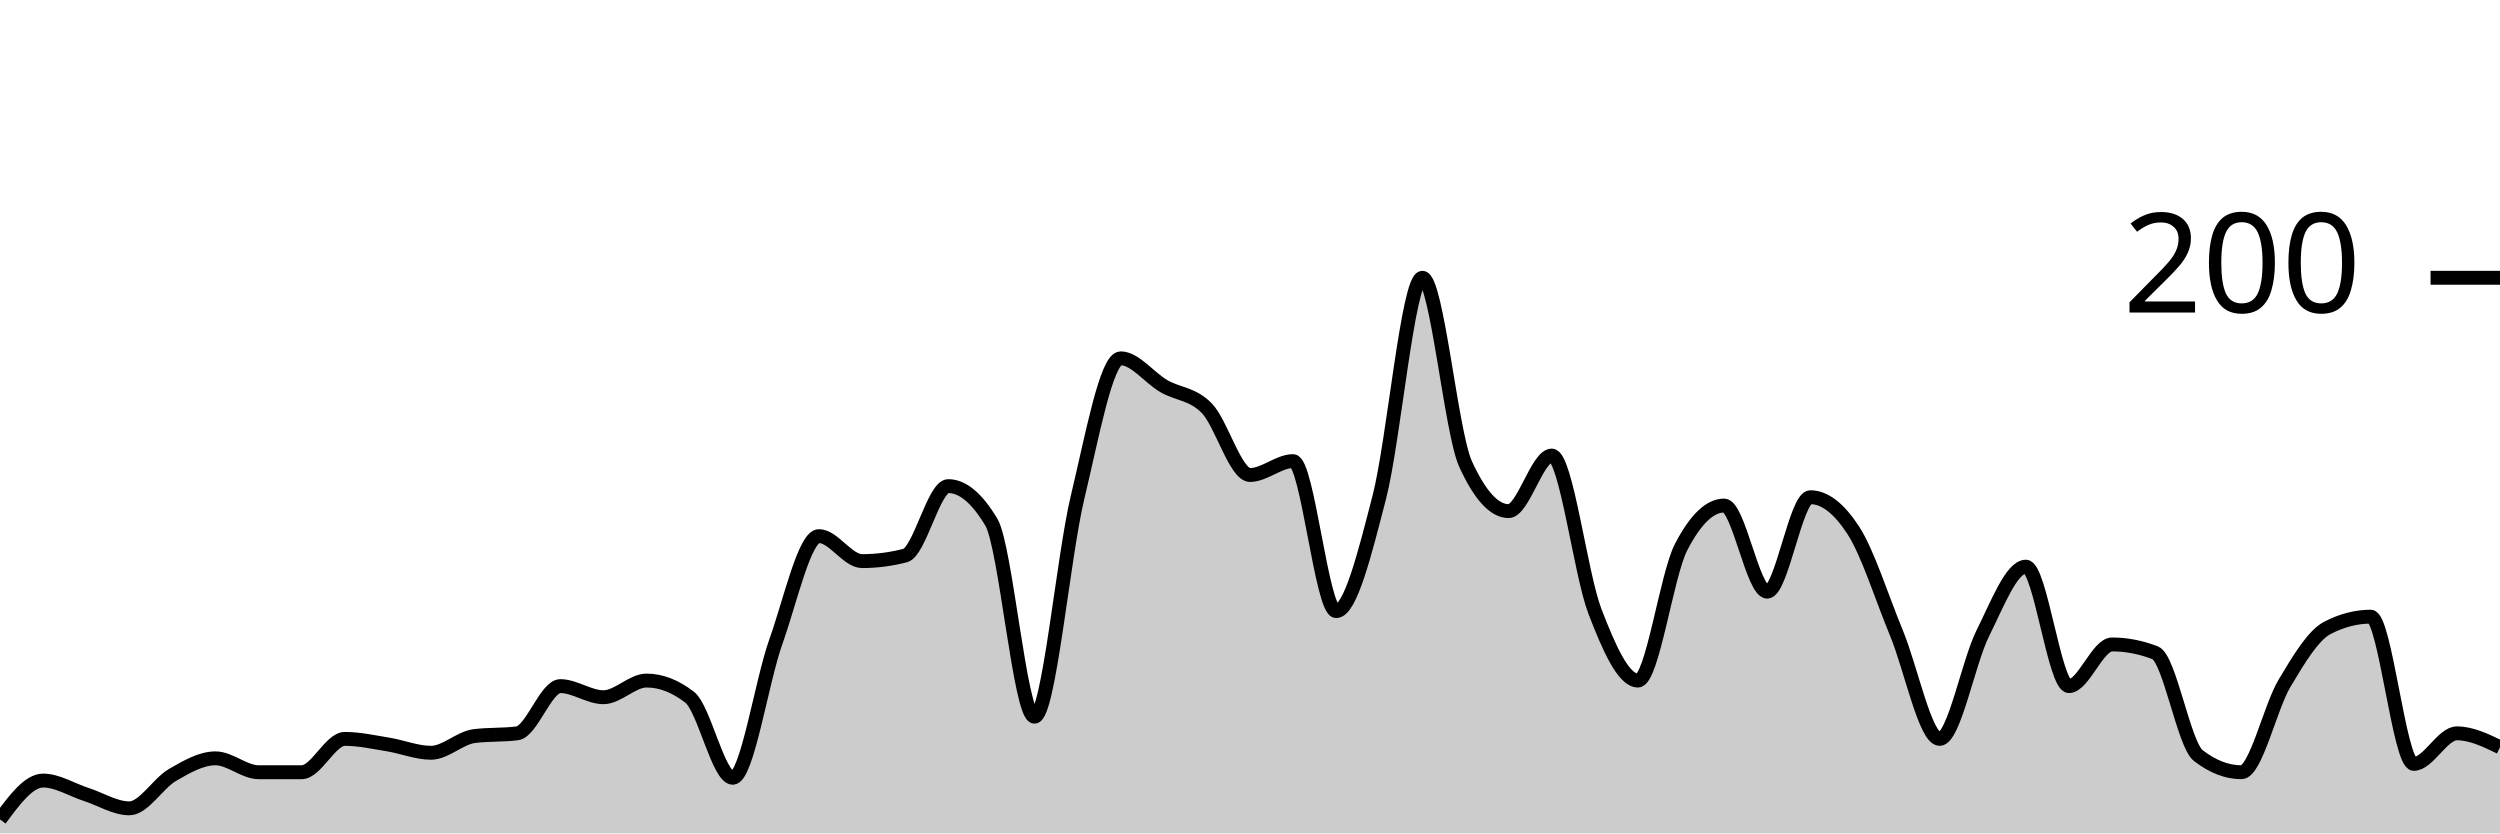
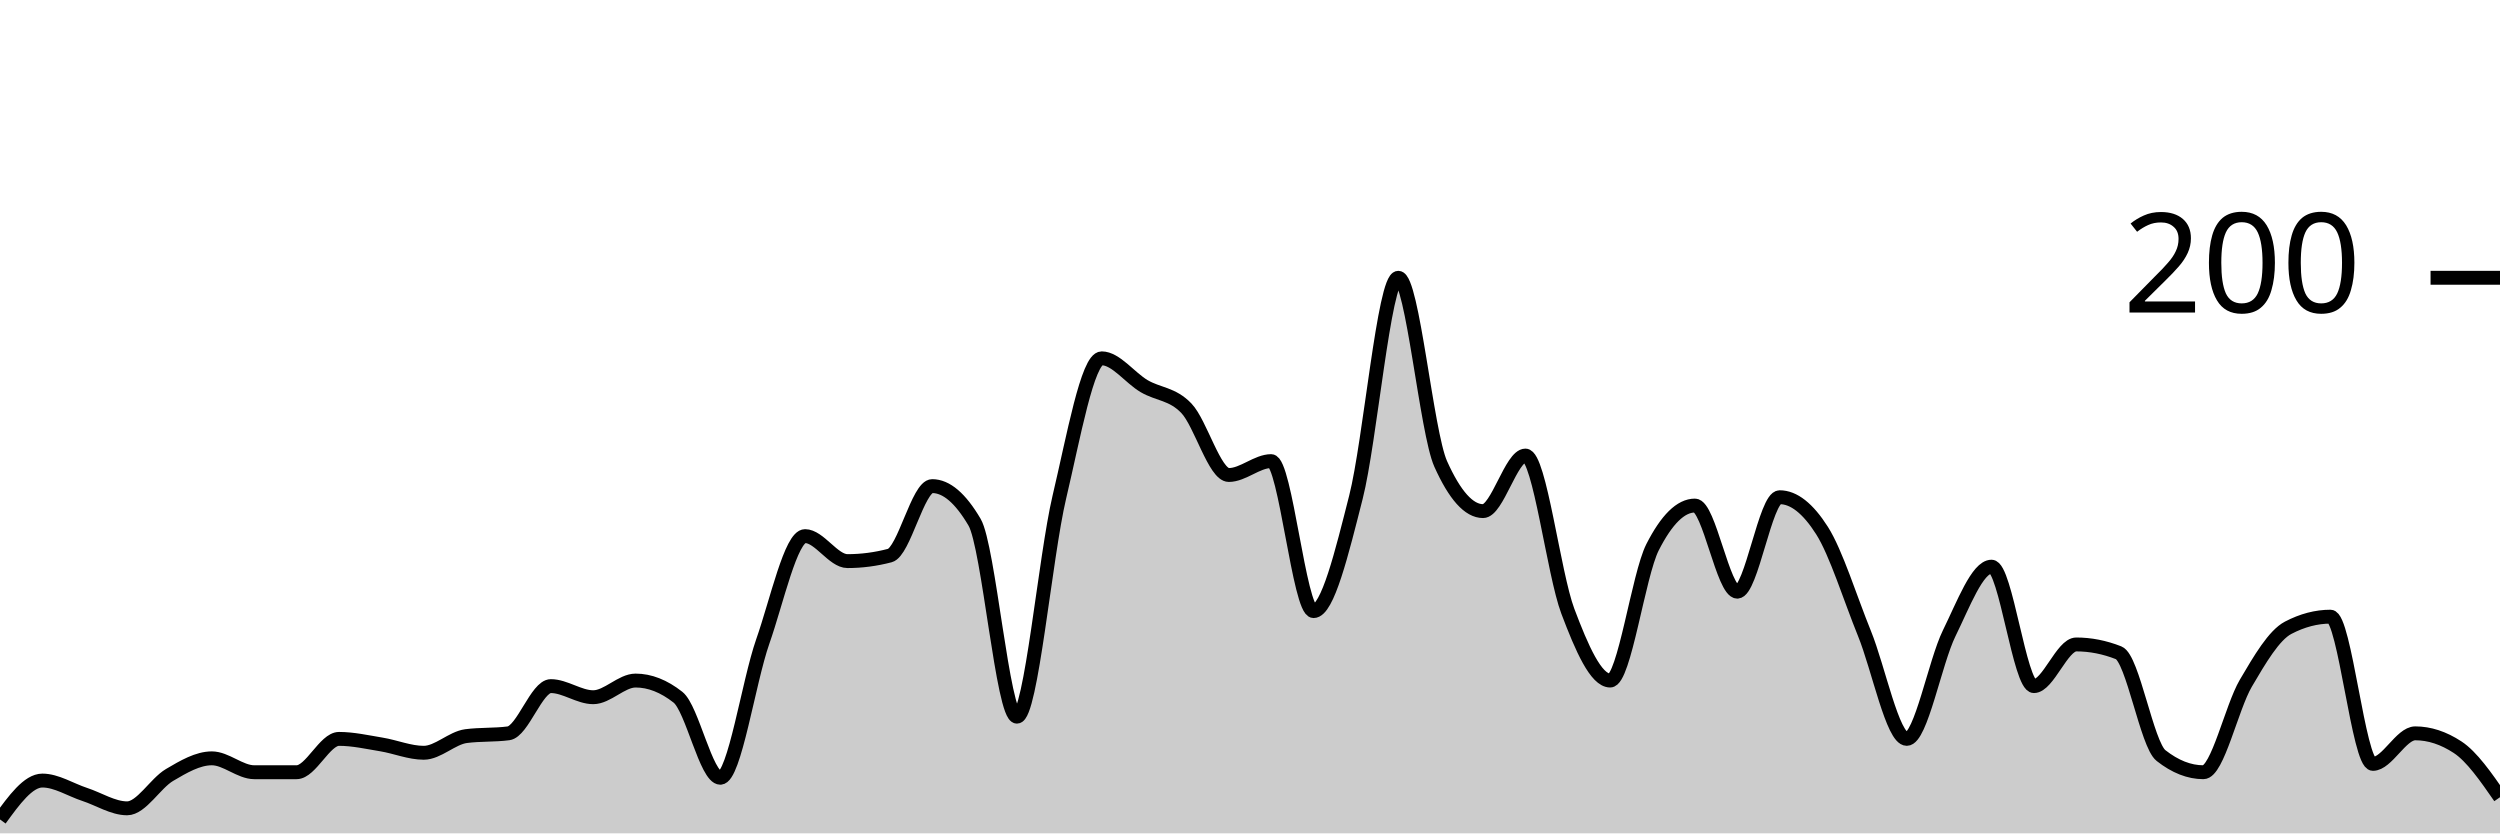
<svg xmlns="http://www.w3.org/2000/svg" viewBox="0 0 180 60">
  <g transform="translate(0,20)">
-     <path class="area" fill="rgba(0, 0, 0, 0.2)" d="M0,39C1.034,37.6,2.069,36.2,3.103,36.2C4.138,36.2,5.172,36.867,6.207,37.2C7.241,37.533,8.276,38.2,9.31,38.2C10.345,38.2,11.379,36.4,12.414,35.8C13.448,35.2,14.483,34.6,15.517,34.6C16.552,34.6,17.586,35.6,18.621,35.6C19.655,35.6,20.69,35.6,21.724,35.6C22.759,35.6,23.793,33.2,24.828,33.2C25.862,33.2,26.897,33.433,27.931,33.6C28.966,33.767,30,34.2,31.034,34.2C32.069,34.2,33.103,33.133,34.138,33C35.172,32.867,36.207,32.933,37.241,32.8C38.276,32.667,39.31,29.4,40.345,29.4C41.379,29.4,42.414,30.2,43.448,30.2C44.483,30.2,45.517,29,46.552,29C47.586,29,48.621,29.4,49.655,30.2C50.69,31,51.724,36,52.759,36C53.793,36,54.828,29.1,55.862,26.2C56.897,23.3,57.931,18.6,58.966,18.6C60,18.6,61.034,20.4,62.069,20.4C63.103,20.4,64.138,20.267,65.172,20C66.207,19.733,67.241,15,68.276,15C69.31,15,70.345,15.867,71.379,17.6C72.414,19.333,73.448,31.6,74.483,31.6C75.517,31.6,76.552,20.1,77.586,15.8C78.621,11.5,79.655,5.8,80.69,5.8C81.724,5.8,82.759,7.2,83.793,7.8C84.828,8.4,85.862,8.333,86.897,9.4C87.931,10.467,88.966,14.2,90,14.2C91.034,14.2,92.069,13.2,93.103,13.2C94.138,13.2,95.172,24,96.207,24C97.241,24,98.276,19.8,99.31,15.8C100.345,11.8,101.379,0,102.414,0C103.448,0,104.483,11.133,105.517,13.4C106.552,15.667,107.586,16.8,108.621,16.8C109.655,16.8,110.69,12.8,111.724,12.8C112.759,12.8,113.793,21.3,114.828,24C115.862,26.7,116.897,29,117.931,29C118.966,29,120,21.4,121.034,19.4C122.069,17.4,123.103,16.4,124.138,16.4C125.172,16.4,126.207,22.6,127.241,22.6C128.276,22.6,129.31,15.8,130.345,15.8C131.379,15.8,132.414,16.6,133.448,18.2C134.483,19.8,135.517,23.1,136.552,25.6C137.586,28.1,138.621,33.2,139.655,33.2C140.69,33.2,141.724,27.667,142.759,25.6C143.793,23.533,144.828,20.8,145.862,20.8C146.897,20.8,147.931,29.4,148.966,29.4C150,29.4,151.034,26.4,152.069,26.4C153.103,26.4,154.138,26.6,155.172,27C156.207,27.4,157.241,33.6,158.276,34.4C159.31,35.2,160.345,35.6,161.379,35.6C162.414,35.6,163.448,30.933,164.483,29.2C165.517,27.467,166.552,25.733,167.586,25.2C168.621,24.667,169.655,24.4,170.69,24.4C171.724,24.4,172.759,35,173.793,35C174.828,35,175.862,32.8,176.897,32.8C177.931,32.8,178.966,33.3,180,33.8L180,40C178.966,40,177.931,40,176.897,40C175.862,40,174.828,40,173.793,40C172.759,40,171.724,40,170.69,40C169.655,40,168.621,40,167.586,40C166.552,40,165.517,40,164.483,40C163.448,40,162.414,40,161.379,40C160.345,40,159.31,40,158.276,40C157.241,40,156.207,40,155.172,40C154.138,40,153.103,40,152.069,40C151.034,40,150,40,148.966,40C147.931,40,146.897,40,145.862,40C144.828,40,143.793,40,142.759,40C141.724,40,140.69,40,139.655,40C138.621,40,137.586,40,136.552,40C135.517,40,134.483,40,133.448,40C132.414,40,131.379,40,130.345,40C129.31,40,128.276,40,127.241,40C126.207,40,125.172,40,124.138,40C123.103,40,122.069,40,121.034,40C120,40,118.966,40,117.931,40C116.897,40,115.862,40,114.828,40C113.793,40,112.759,40,111.724,40C110.69,40,109.655,40,108.621,40C107.586,40,106.552,40,105.517,40C104.483,40,103.448,40,102.414,40C101.379,40,100.345,40,99.31,40C98.276,40,97.241,40,96.207,40C95.172,40,94.138,40,93.103,40C92.069,40,91.034,40,90,40C88.966,40,87.931,40,86.897,40C85.862,40,84.828,40,83.793,40C82.759,40,81.724,40,80.69,40C79.655,40,78.621,40,77.586,40C76.552,40,75.517,40,74.483,40C73.448,40,72.414,40,71.379,40C70.345,40,69.31,40,68.276,40C67.241,40,66.207,40,65.172,40C64.138,40,63.103,40,62.069,40C61.034,40,60,40,58.966,40C57.931,40,56.897,40,55.862,40C54.828,40,53.793,40,52.759,40C51.724,40,50.69,40,49.655,40C48.621,40,47.586,40,46.552,40C45.517,40,44.483,40,43.448,40C42.414,40,41.379,40,40.345,40C39.31,40,38.276,40,37.241,40C36.207,40,35.172,40,34.138,40C33.103,40,32.069,40,31.034,40C30,40,28.966,40,27.931,40C26.897,40,25.862,40,24.828,40C23.793,40,22.759,40,21.724,40C20.69,40,19.655,40,18.621,40C17.586,40,16.552,40,15.517,40C14.483,40,13.448,40,12.414,40C11.379,40,10.345,40,9.31,40C8.276,40,7.241,40,6.207,40C5.172,40,4.138,40,3.103,40C2.069,40,1.034,40,0,40Z" />
-     <path class="line" stroke="black" fill="none" d="M0,39C1.034,37.6,2.069,36.2,3.103,36.2C4.138,36.2,5.172,36.867,6.207,37.2C7.241,37.533,8.276,38.2,9.31,38.2C10.345,38.2,11.379,36.4,12.414,35.8C13.448,35.2,14.483,34.6,15.517,34.6C16.552,34.6,17.586,35.6,18.621,35.6C19.655,35.6,20.69,35.6,21.724,35.6C22.759,35.6,23.793,33.2,24.828,33.2C25.862,33.2,26.897,33.433,27.931,33.6C28.966,33.767,30,34.2,31.034,34.2C32.069,34.2,33.103,33.133,34.138,33C35.172,32.867,36.207,32.933,37.241,32.8C38.276,32.667,39.31,29.4,40.345,29.4C41.379,29.4,42.414,30.2,43.448,30.2C44.483,30.2,45.517,29,46.552,29C47.586,29,48.621,29.4,49.655,30.2C50.69,31,51.724,36,52.759,36C53.793,36,54.828,29.1,55.862,26.2C56.897,23.3,57.931,18.6,58.966,18.6C60,18.6,61.034,20.4,62.069,20.4C63.103,20.4,64.138,20.267,65.172,20C66.207,19.733,67.241,15,68.276,15C69.31,15,70.345,15.867,71.379,17.6C72.414,19.333,73.448,31.6,74.483,31.6C75.517,31.6,76.552,20.1,77.586,15.8C78.621,11.5,79.655,5.8,80.69,5.8C81.724,5.8,82.759,7.2,83.793,7.8C84.828,8.4,85.862,8.333,86.897,9.4C87.931,10.467,88.966,14.2,90,14.2C91.034,14.2,92.069,13.2,93.103,13.2C94.138,13.2,95.172,24,96.207,24C97.241,24,98.276,19.8,99.31,15.8C100.345,11.8,101.379,0,102.414,0C103.448,0,104.483,11.133,105.517,13.4C106.552,15.667,107.586,16.8,108.621,16.8C109.655,16.8,110.69,12.8,111.724,12.8C112.759,12.8,113.793,21.3,114.828,24C115.862,26.7,116.897,29,117.931,29C118.966,29,120,21.4,121.034,19.4C122.069,17.4,123.103,16.4,124.138,16.4C125.172,16.4,126.207,22.6,127.241,22.6C128.276,22.6,129.31,15.8,130.345,15.8C131.379,15.8,132.414,16.6,133.448,18.2C134.483,19.8,135.517,23.1,136.552,25.6C137.586,28.1,138.621,33.2,139.655,33.2C140.69,33.2,141.724,27.667,142.759,25.6C143.793,23.533,144.828,20.8,145.862,20.8C146.897,20.8,147.931,29.4,148.966,29.4C150,29.4,151.034,26.4,152.069,26.4C153.103,26.4,154.138,26.6,155.172,27C156.207,27.4,157.241,33.6,158.276,34.4C159.31,35.2,160.345,35.6,161.379,35.6C162.414,35.6,163.448,30.933,164.483,29.2C165.517,27.467,166.552,25.733,167.586,25.2C168.621,24.667,169.655,24.4,170.69,24.4C171.724,24.4,172.759,35,173.793,35C174.828,35,175.862,32.8,176.897,32.8C177.931,32.8,178.966,33.3,180,33.8" />
+     <path class="area" fill="rgba(0, 0, 0, 0.2)" d="M0,39C1.017,37.6,2.034,36.2,3.051,36.2C4.068,36.2,5.085,36.867,6.102,37.2C7.119,37.533,8.136,38.2,9.153,38.2C10.169,38.2,11.186,36.4,12.203,35.8C13.22,35.2,14.237,34.6,15.254,34.6C16.271,34.6,17.288,35.6,18.305,35.6C19.322,35.6,20.339,35.6,21.356,35.6C22.373,35.6,23.39,33.2,24.407,33.2C25.424,33.2,26.441,33.433,27.458,33.6C28.475,33.767,29.492,34.2,30.508,34.2C31.525,34.2,32.542,33.133,33.559,33C34.576,32.867,35.593,32.933,36.61,32.8C37.627,32.667,38.644,29.4,39.661,29.4C40.678,29.4,41.695,30.2,42.712,30.2C43.729,30.2,44.746,29,45.763,29C46.78,29,47.797,29.4,48.814,30.2C49.831,31,50.847,36,51.864,36C52.881,36,53.898,29.1,54.915,26.2C55.932,23.3,56.949,18.6,57.966,18.6C58.983,18.6,60,20.4,61.017,20.4C62.034,20.4,63.051,20.267,64.068,20C65.085,19.733,66.102,15,67.119,15C68.136,15,69.153,15.867,70.169,17.6C71.186,19.333,72.203,31.6,73.22,31.6C74.237,31.6,75.254,20.1,76.271,15.8C77.288,11.5,78.305,5.8,79.322,5.8C80.339,5.8,81.356,7.2,82.373,7.8C83.39,8.4,84.407,8.333,85.424,9.4C86.441,10.467,87.458,14.2,88.475,14.2C89.492,14.2,90.508,13.2,91.525,13.2C92.542,13.2,93.559,24,94.576,24C95.593,24,96.61,19.8,97.627,15.8C98.644,11.8,99.661,0,100.678,0C101.695,0,102.712,11.133,103.729,13.4C104.746,15.667,105.763,16.8,106.78,16.8C107.797,16.8,108.814,12.8,109.831,12.8C110.847,12.8,111.864,21.3,112.881,24C113.898,26.7,114.915,29,115.932,29C116.949,29,117.966,21.4,118.983,19.4C120,17.4,121.017,16.4,122.034,16.4C123.051,16.4,124.068,22.6,125.085,22.6C126.102,22.6,127.119,15.8,128.136,15.8C129.153,15.8,130.169,16.6,131.186,18.2C132.203,19.8,133.22,23.1,134.237,25.6C135.254,28.1,136.271,33.2,137.288,33.2C138.305,33.2,139.322,27.667,140.339,25.6C141.356,23.533,142.373,20.8,143.39,20.8C144.407,20.8,145.424,29.4,146.441,29.4C147.458,29.4,148.475,26.4,149.492,26.4C150.508,26.4,151.525,26.6,152.542,27C153.559,27.4,154.576,33.6,155.593,34.4C156.61,35.2,157.627,35.6,158.644,35.6C159.661,35.6,160.678,30.933,161.695,29.2C162.712,27.467,163.729,25.733,164.746,25.2C165.763,24.667,166.78,24.4,167.797,24.4C168.814,24.4,169.831,35,170.847,35C171.864,35,172.881,32.8,173.898,32.8C174.915,32.8,175.932,33.133,176.949,33.8C177.966,34.467,178.983,35.933,180,37.4L180,40C178.983,40,177.966,40,176.949,40C175.932,40,174.915,40,173.898,40C172.881,40,171.864,40,170.847,40C169.831,40,168.814,40,167.797,40C166.78,40,165.763,40,164.746,40C163.729,40,162.712,40,161.695,40C160.678,40,159.661,40,158.644,40C157.627,40,156.61,40,155.593,40C154.576,40,153.559,40,152.542,40C151.525,40,150.508,40,149.492,40C148.475,40,147.458,40,146.441,40C145.424,40,144.407,40,143.39,40C142.373,40,141.356,40,140.339,40C139.322,40,138.305,40,137.288,40C136.271,40,135.254,40,134.237,40C133.22,40,132.203,40,131.186,40C130.169,40,129.153,40,128.136,40C127.119,40,126.102,40,125.085,40C124.068,40,123.051,40,122.034,40C121.017,40,120,40,118.983,40C117.966,40,116.949,40,115.932,40C114.915,40,113.898,40,112.881,40C111.864,40,110.847,40,109.831,40C108.814,40,107.797,40,106.78,40C105.763,40,104.746,40,103.729,40C102.712,40,101.695,40,100.678,40C99.661,40,98.644,40,97.627,40C96.61,40,95.593,40,94.576,40C93.559,40,92.542,40,91.525,40C90.508,40,89.492,40,88.475,40C87.458,40,86.441,40,85.424,40C84.407,40,83.39,40,82.373,40C81.356,40,80.339,40,79.322,40C78.305,40,77.288,40,76.271,40C75.254,40,74.237,40,73.22,40C72.203,40,71.186,40,70.169,40C69.153,40,68.136,40,67.119,40C66.102,40,65.085,40,64.068,40C63.051,40,62.034,40,61.017,40C60,40,58.983,40,57.966,40C56.949,40,55.932,40,54.915,40C53.898,40,52.881,40,51.864,40C50.847,40,49.831,40,48.814,40C47.797,40,46.78,40,45.763,40C44.746,40,43.729,40,42.712,40C41.695,40,40.678,40,39.661,40C38.644,40,37.627,40,36.61,40C35.593,40,34.576,40,33.559,40C32.542,40,31.525,40,30.508,40C29.492,40,28.475,40,27.458,40C26.441,40,25.424,40,24.407,40C23.39,40,22.373,40,21.356,40C20.339,40,19.322,40,18.305,40C17.288,40,16.271,40,15.254,40C14.237,40,13.22,40,12.203,40C11.186,40,10.169,40,9.153,40C8.136,40,7.119,40,6.102,40C5.085,40,4.068,40,3.051,40C2.034,40,1.017,40,0,40Z" />
+     <path class="line" stroke="black" fill="none" d="M0,39C1.017,37.6,2.034,36.2,3.051,36.2C4.068,36.2,5.085,36.867,6.102,37.2C7.119,37.533,8.136,38.2,9.153,38.2C10.169,38.2,11.186,36.4,12.203,35.8C13.22,35.2,14.237,34.6,15.254,34.6C16.271,34.6,17.288,35.6,18.305,35.6C19.322,35.6,20.339,35.6,21.356,35.6C22.373,35.6,23.39,33.2,24.407,33.2C25.424,33.2,26.441,33.433,27.458,33.6C28.475,33.767,29.492,34.2,30.508,34.2C31.525,34.2,32.542,33.133,33.559,33C34.576,32.867,35.593,32.933,36.61,32.8C37.627,32.667,38.644,29.4,39.661,29.4C40.678,29.4,41.695,30.2,42.712,30.2C43.729,30.2,44.746,29,45.763,29C46.78,29,47.797,29.4,48.814,30.2C49.831,31,50.847,36,51.864,36C52.881,36,53.898,29.1,54.915,26.2C55.932,23.3,56.949,18.6,57.966,18.6C58.983,18.6,60,20.4,61.017,20.4C62.034,20.4,63.051,20.267,64.068,20C65.085,19.733,66.102,15,67.119,15C68.136,15,69.153,15.867,70.169,17.6C71.186,19.333,72.203,31.6,73.22,31.6C74.237,31.6,75.254,20.1,76.271,15.8C77.288,11.5,78.305,5.8,79.322,5.8C80.339,5.8,81.356,7.2,82.373,7.8C83.39,8.4,84.407,8.333,85.424,9.4C86.441,10.467,87.458,14.2,88.475,14.2C89.492,14.2,90.508,13.2,91.525,13.2C92.542,13.2,93.559,24,94.576,24C95.593,24,96.61,19.8,97.627,15.8C98.644,11.8,99.661,0,100.678,0C101.695,0,102.712,11.133,103.729,13.4C104.746,15.667,105.763,16.8,106.78,16.8C107.797,16.8,108.814,12.8,109.831,12.8C110.847,12.8,111.864,21.3,112.881,24C113.898,26.7,114.915,29,115.932,29C116.949,29,117.966,21.4,118.983,19.4C120,17.4,121.017,16.4,122.034,16.4C123.051,16.4,124.068,22.6,125.085,22.6C126.102,22.6,127.119,15.8,128.136,15.8C129.153,15.8,130.169,16.6,131.186,18.2C132.203,19.8,133.22,23.1,134.237,25.6C135.254,28.1,136.271,33.2,137.288,33.2C138.305,33.2,139.322,27.667,140.339,25.6C141.356,23.533,142.373,20.8,143.39,20.8C144.407,20.8,145.424,29.4,146.441,29.4C147.458,29.4,148.475,26.4,149.492,26.4C150.508,26.4,151.525,26.6,152.542,27C153.559,27.4,154.576,33.6,155.593,34.4C156.61,35.2,157.627,35.6,158.644,35.6C159.661,35.6,160.678,30.933,161.695,29.2C162.712,27.467,163.729,25.733,164.746,25.2C165.763,24.667,166.78,24.4,167.797,24.4C168.814,24.4,169.831,35,170.847,35C171.864,35,172.881,32.8,173.898,32.8C174.915,32.8,175.932,33.133,176.949,33.8C177.966,34.467,178.983,35.933,180,37.4" />
    <path class="axis-ceiling" stroke-width="1" stroke="black" fill="none" d="M175,0L180,0" />
    <text class="axis-ceiling-label" font-family="sans-serif" text-anchor="end" font-size="10px" x="170" y="2.5">200</text>
  </g>
</svg>
